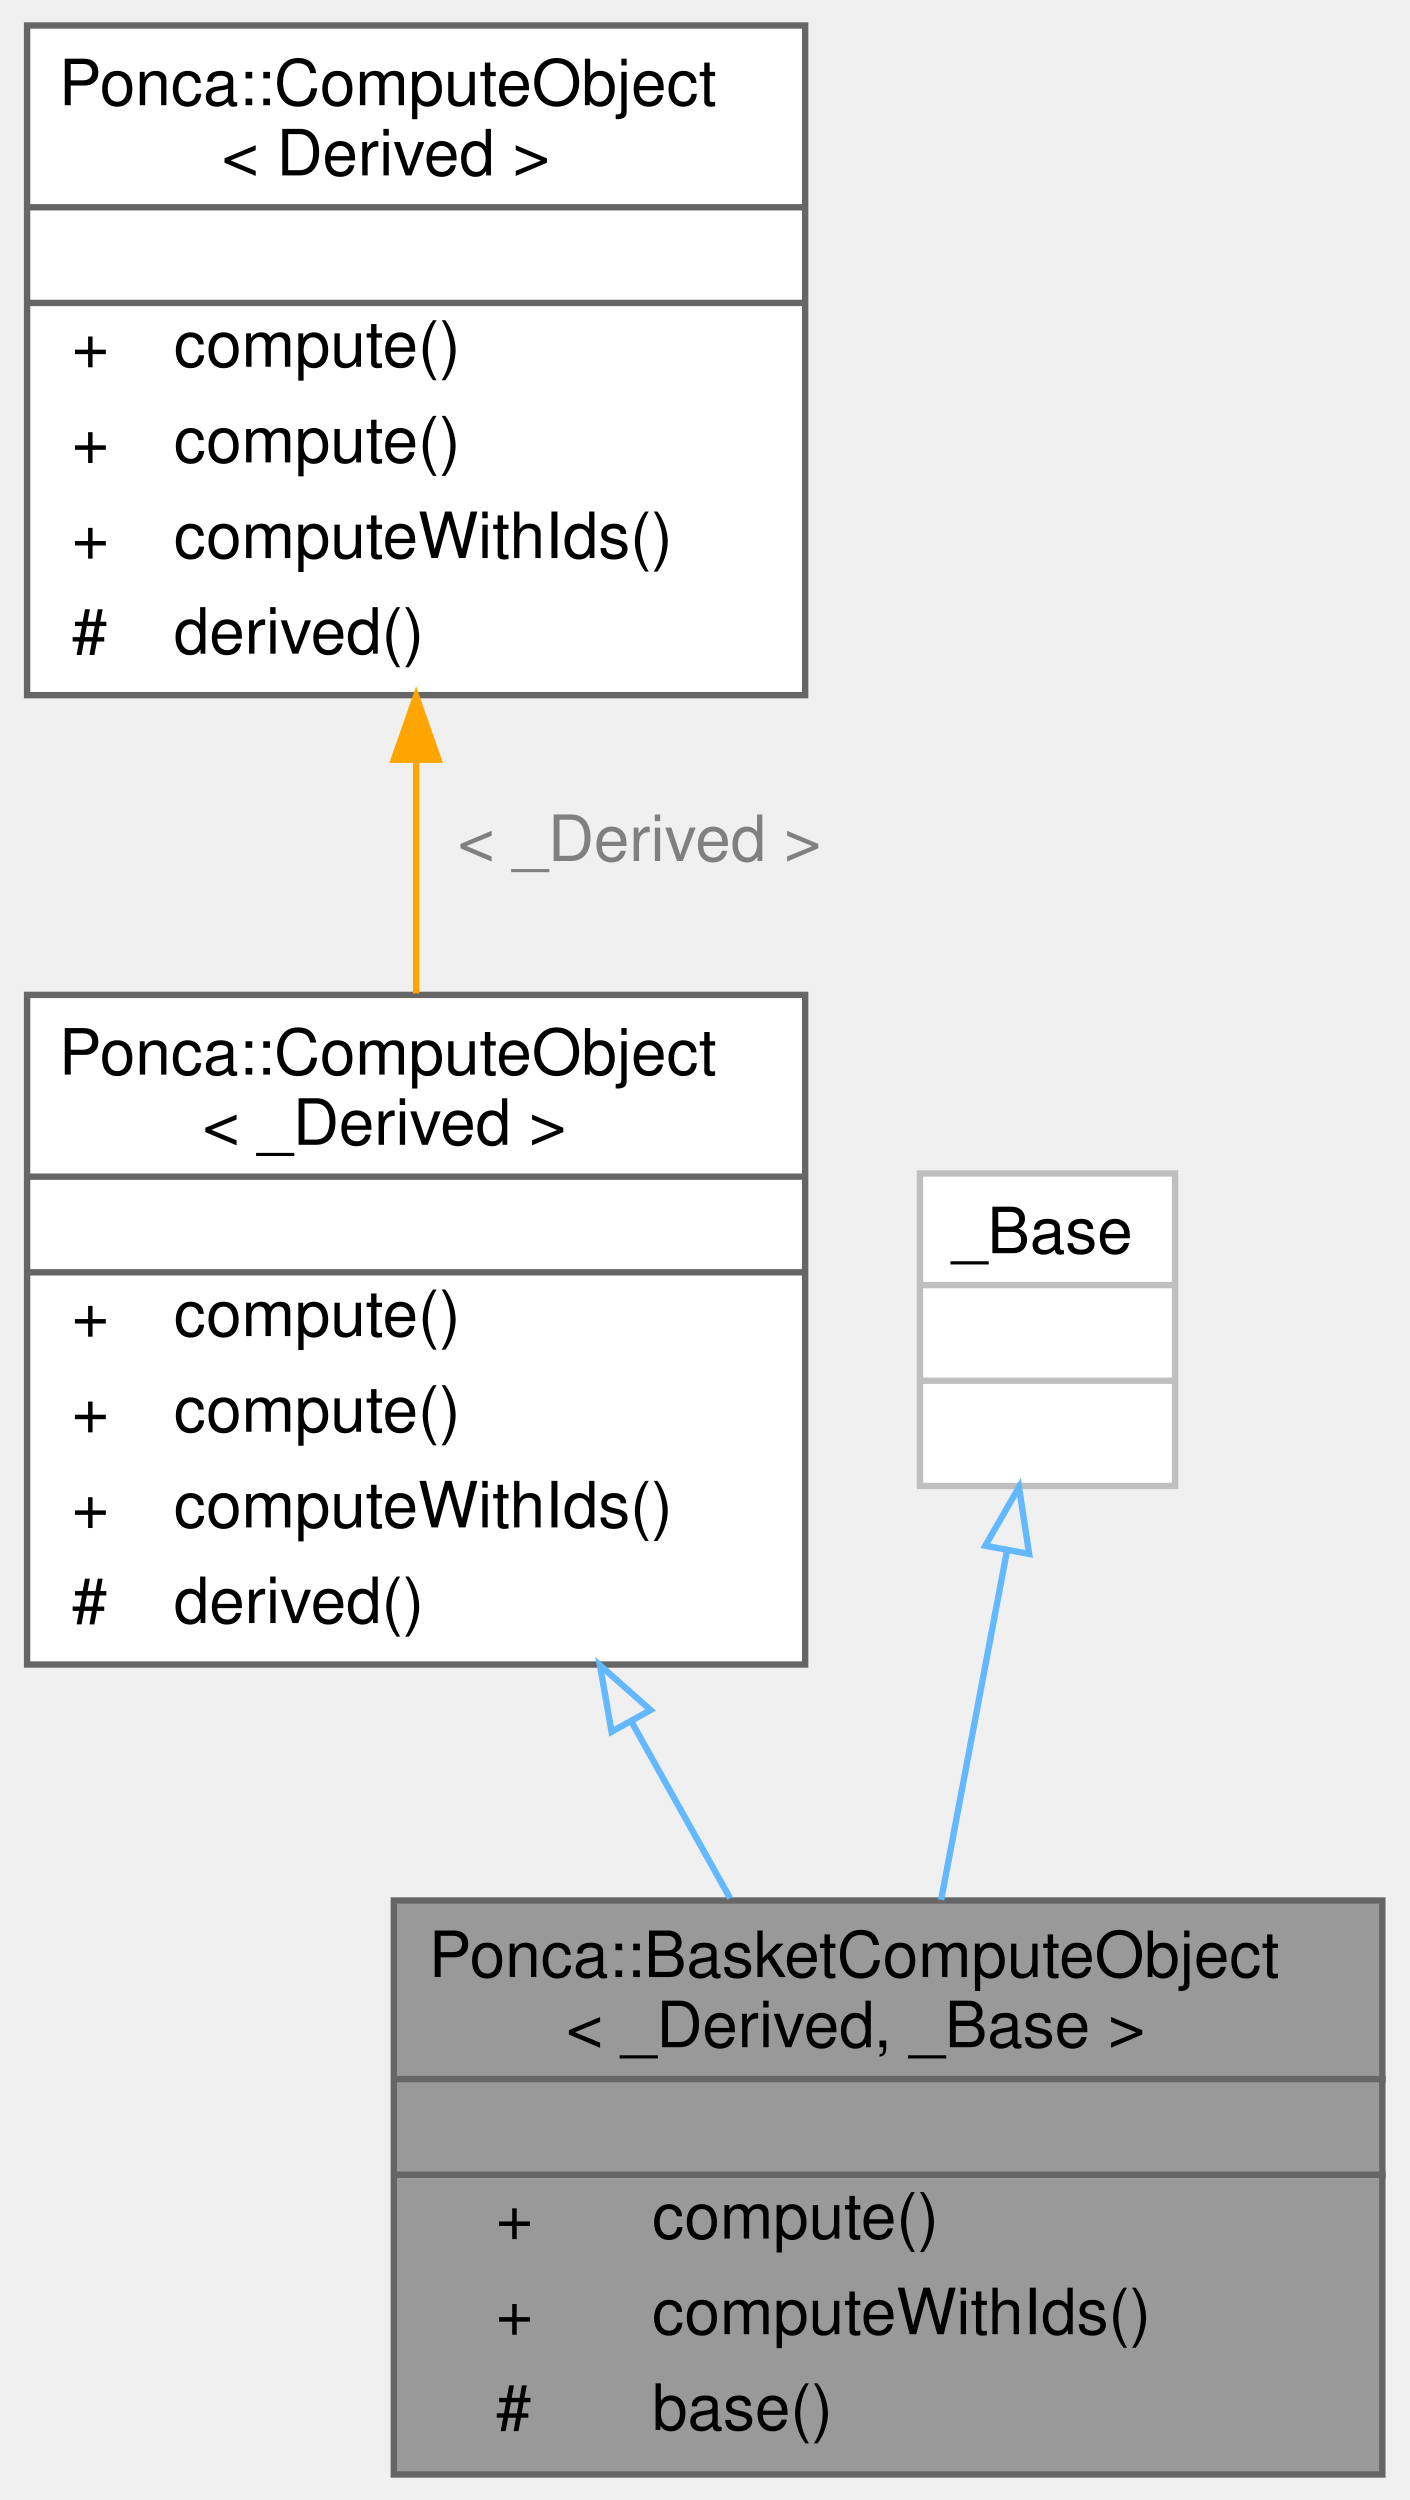
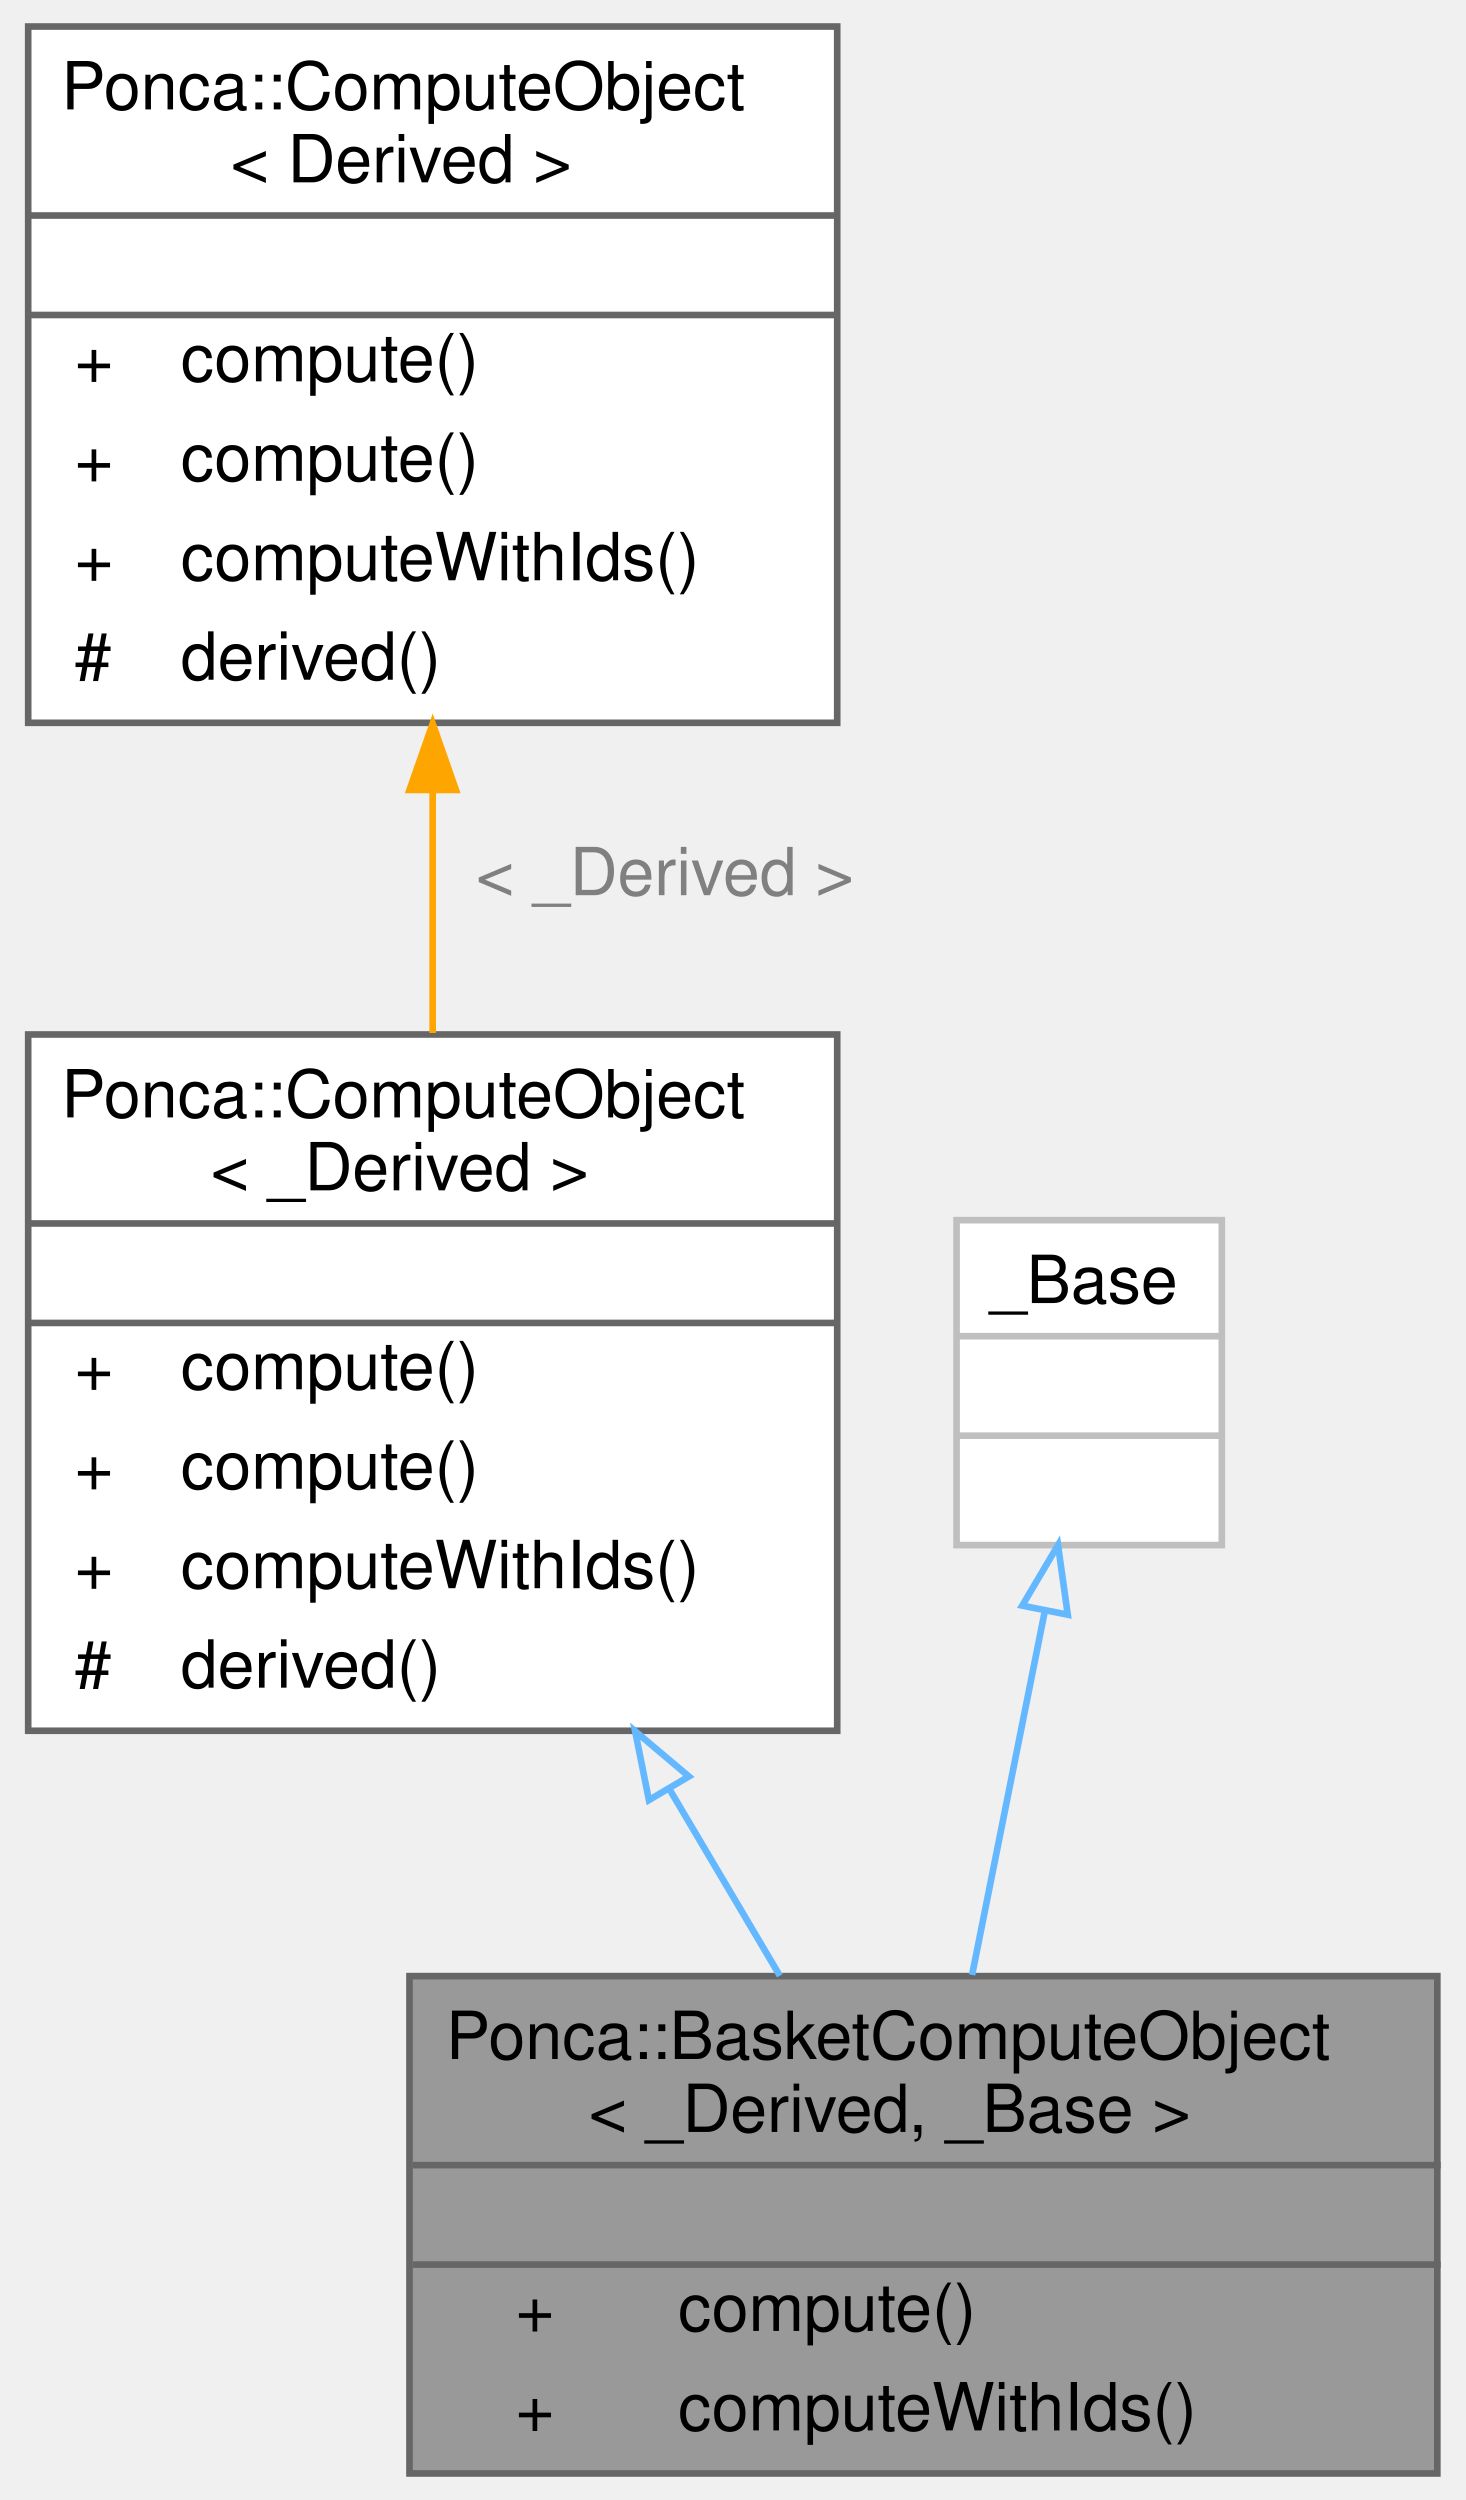
- <svg xmlns="http://www.w3.org/2000/svg" xmlns:xlink="http://www.w3.org/1999/xlink" width="221pt" height="392pt" viewBox="0.00 0.00 220.50 392.00">
-   <g id="graph0" class="graph" transform="scale(1 1) rotate(0) translate(4 388)">
+ <svg xmlns="http://www.w3.org/2000/svg" xmlns:xlink="http://www.w3.org/1999/xlink" width="221pt" height="377pt" viewBox="0.00 0.00 220.50 377.00">
+   <g id="graph0" class="graph" transform="scale(1 1) rotate(0) translate(4 373)">
    <g id="Node000001" class="node">
      <g id="a_Node000001">
        <a xlink:title="Base ComputeObject for the Basket classes.">
-           <polygon fill="#999999" stroke="transparent" points="212.5,-90 57.5,-90 57.5,0 212.5,0 212.5,-90" />
-           <text text-anchor="start" x="63" y="-78" font-family="Helvetica,sans-Serif" font-size="10.00">Ponca::BasketComputeObject</text>
-           <text text-anchor="start" x="84.5" y="-67" font-family="Helvetica,sans-Serif" font-size="10.00">&lt; _Derived, _Base &gt;</text>
-           <text text-anchor="start" x="133.5" y="-52" font-family="Helvetica,sans-Serif" font-size="10.00"> </text>
-           <text text-anchor="start" x="73.5" y="-37" font-family="Helvetica,sans-Serif" font-size="10.00">+</text>
-           <text text-anchor="start" x="98" y="-37" font-family="Helvetica,sans-Serif" font-size="10.00">compute()</text>
-           <text text-anchor="start" x="73.5" y="-22" font-family="Helvetica,sans-Serif" font-size="10.00">+</text>
-           <text text-anchor="start" x="98" y="-22" font-family="Helvetica,sans-Serif" font-size="10.00">computeWithIds()</text>
-           <text text-anchor="start" x="73.5" y="-7" font-family="Helvetica,sans-Serif" font-size="10.00">#</text>
-           <text text-anchor="start" x="98" y="-7" font-family="Helvetica,sans-Serif" font-size="10.00">base()</text>
-           <polygon fill="#666666" stroke="#666666" points="58,-62 58,-62 213,-62 213,-62 58,-62" />
-           <polygon fill="#666666" stroke="#666666" points="58,-47 58,-47 213,-47 213,-47 58,-47" />
-           <polygon fill="none" stroke="#666666" points="57.5,0 57.5,-90 212.5,-90 212.5,0 57.5,0" />
+           <polygon fill="#999999" stroke="transparent" points="212.5,-75 57.5,-75 57.5,0 212.5,0 212.5,-75" />
+           <text text-anchor="start" x="63" y="-62.5" font-family="Helvetica,sans-Serif" font-size="10.00">Ponca::BasketComputeObject</text>
+           <text text-anchor="start" x="84.5" y="-51.5" font-family="Helvetica,sans-Serif" font-size="10.00">&lt; _Derived, _Base &gt;</text>
+           <text text-anchor="start" x="133.5" y="-36.5" font-family="Helvetica,sans-Serif" font-size="10.00"> </text>
+           <text text-anchor="start" x="73.5" y="-21.5" font-family="Helvetica,sans-Serif" font-size="10.00">+</text>
+           <text text-anchor="start" x="98" y="-21.5" font-family="Helvetica,sans-Serif" font-size="10.00">compute()</text>
+           <text text-anchor="start" x="73.5" y="-6.5" font-family="Helvetica,sans-Serif" font-size="10.00">+</text>
+           <text text-anchor="start" x="98" y="-6.5" font-family="Helvetica,sans-Serif" font-size="10.00">computeWithIds()</text>
+           <polygon fill="#666666" stroke="#666666" points="58,-46.5 58,-46.5 213,-46.5 213,-46.5 58,-46.5" />
+           <polygon fill="#666666" stroke="#666666" points="58,-31.5 58,-31.5 213,-31.5 213,-31.5 58,-31.5" />
+           <polygon fill="none" stroke="#666666" points="57.5,0 57.5,-75 212.5,-75 212.5,0 57.5,0" />
        </a>
      </g>
    </g>
    <g id="Node000002" class="node">
      <g id="a_Node000002">
        <a xlink:href="structPonca_1_1ComputeObject.html" target="_top" xlink:title=" ">
-           <polygon fill="white" stroke="transparent" points="122,-232 0,-232 0,-127 122,-127 122,-232" />
-           <text text-anchor="start" x="5" y="-219.5" font-family="Helvetica,sans-Serif" font-size="10.00">Ponca::ComputeObject</text>
-           <text text-anchor="start" x="27.5" y="-208.5" font-family="Helvetica,sans-Serif" font-size="10.00">&lt; _Derived &gt;</text>
-           <text text-anchor="start" x="59" y="-193.5" font-family="Helvetica,sans-Serif" font-size="10.00"> </text>
-           <text text-anchor="start" x="7" y="-178.5" font-family="Helvetica,sans-Serif" font-size="10.00">+</text>
-           <text text-anchor="start" x="23" y="-178.5" font-family="Helvetica,sans-Serif" font-size="10.00">compute()</text>
+           <polygon fill="white" stroke="transparent" points="122,-217 0,-217 0,-112 122,-112 122,-217" />
+           <text text-anchor="start" x="5" y="-204.5" font-family="Helvetica,sans-Serif" font-size="10.00">Ponca::ComputeObject</text>
+           <text text-anchor="start" x="27.5" y="-193.5" font-family="Helvetica,sans-Serif" font-size="10.00">&lt; _Derived &gt;</text>
+           <text text-anchor="start" x="59" y="-178.5" font-family="Helvetica,sans-Serif" font-size="10.00"> </text>
          <text text-anchor="start" x="7" y="-163.5" font-family="Helvetica,sans-Serif" font-size="10.00">+</text>
          <text text-anchor="start" x="23" y="-163.5" font-family="Helvetica,sans-Serif" font-size="10.00">compute()</text>
          <text text-anchor="start" x="7" y="-148.5" font-family="Helvetica,sans-Serif" font-size="10.00">+</text>
-           <text text-anchor="start" x="23" y="-148.5" font-family="Helvetica,sans-Serif" font-size="10.00">computeWithIds()</text>
-           <text text-anchor="start" x="7" y="-133.5" font-family="Helvetica,sans-Serif" font-size="10.00">#</text>
-           <text text-anchor="start" x="23" y="-133.5" font-family="Helvetica,sans-Serif" font-size="10.00">derived()</text>
-           <polygon fill="#666666" stroke="#666666" points="0,-203.5 0,-203.5 122,-203.5 122,-203.5 0,-203.5" />
+           <text text-anchor="start" x="23" y="-148.5" font-family="Helvetica,sans-Serif" font-size="10.00">compute()</text>
+           <text text-anchor="start" x="7" y="-133.5" font-family="Helvetica,sans-Serif" font-size="10.00">+</text>
+           <text text-anchor="start" x="23" y="-133.5" font-family="Helvetica,sans-Serif" font-size="10.00">computeWithIds()</text>
+           <text text-anchor="start" x="7" y="-118.5" font-family="Helvetica,sans-Serif" font-size="10.00">#</text>
+           <text text-anchor="start" x="23" y="-118.5" font-family="Helvetica,sans-Serif" font-size="10.00">derived()</text>
          <polygon fill="#666666" stroke="#666666" points="0,-188.5 0,-188.5 122,-188.5 122,-188.5 0,-188.5" />
-           <polygon fill="none" stroke="#666666" points="0,-127 0,-232 122,-232 122,-127 0,-127" />
+           <polygon fill="#666666" stroke="#666666" points="0,-173.5 0,-173.5 122,-173.5 122,-173.5 0,-173.5" />
+           <polygon fill="none" stroke="#666666" points="0,-112 0,-217 122,-217 122,-112 0,-112" />
        </a>
      </g>
    </g>
    <g id="edge1_Node000001_Node000002" class="edge">
      <g id="a_edge1_Node000001_Node000002">
        <a xlink:title=" ">
-           <path fill="none" stroke="#63b8ff" d="M94.77,-118.03C99.97,-108.72 105.26,-99.25 110.22,-90.37" />
-           <polygon fill="none" stroke="#63b8ff" points="91.64,-116.46 89.82,-126.89 97.75,-119.87 91.64,-116.46" />
+           <path fill="none" stroke="#63b8ff" d="M96.72,-103.16C102.4,-93.56 108.13,-83.89 113.35,-75.06" />
+           <polygon fill="none" stroke="#63b8ff" points="93.61,-101.55 91.53,-111.94 99.63,-105.11 93.61,-101.55" />
        </a>
      </g>
    </g>
    <g id="Node000003" class="node">
      <g id="a_Node000003">
        <a xlink:href="structPonca_1_1ComputeObject.html" target="_top" xlink:title="ComputeObject is a virtual object that represents an algorithm which can be used with the compute fun...">
-           <polygon fill="white" stroke="transparent" points="122,-384 0,-384 0,-279 122,-279 122,-384" />
-           <text text-anchor="start" x="5" y="-371.5" font-family="Helvetica,sans-Serif" font-size="10.00">Ponca::ComputeObject</text>
-           <text text-anchor="start" x="30.5" y="-360.5" font-family="Helvetica,sans-Serif" font-size="10.00">&lt; Derived &gt;</text>
-           <text text-anchor="start" x="59" y="-345.5" font-family="Helvetica,sans-Serif" font-size="10.00"> </text>
-           <text text-anchor="start" x="7" y="-330.5" font-family="Helvetica,sans-Serif" font-size="10.00">+</text>
-           <text text-anchor="start" x="23" y="-330.5" font-family="Helvetica,sans-Serif" font-size="10.00">compute()</text>
+           <polygon fill="white" stroke="transparent" points="122,-369 0,-369 0,-264 122,-264 122,-369" />
+           <text text-anchor="start" x="5" y="-356.5" font-family="Helvetica,sans-Serif" font-size="10.00">Ponca::ComputeObject</text>
+           <text text-anchor="start" x="30.5" y="-345.5" font-family="Helvetica,sans-Serif" font-size="10.00">&lt; Derived &gt;</text>
+           <text text-anchor="start" x="59" y="-330.5" font-family="Helvetica,sans-Serif" font-size="10.00"> </text>
          <text text-anchor="start" x="7" y="-315.5" font-family="Helvetica,sans-Serif" font-size="10.00">+</text>
          <text text-anchor="start" x="23" y="-315.5" font-family="Helvetica,sans-Serif" font-size="10.00">compute()</text>
          <text text-anchor="start" x="7" y="-300.5" font-family="Helvetica,sans-Serif" font-size="10.00">+</text>
-           <text text-anchor="start" x="23" y="-300.5" font-family="Helvetica,sans-Serif" font-size="10.00">computeWithIds()</text>
-           <text text-anchor="start" x="7" y="-285.5" font-family="Helvetica,sans-Serif" font-size="10.00">#</text>
-           <text text-anchor="start" x="23" y="-285.5" font-family="Helvetica,sans-Serif" font-size="10.00">derived()</text>
-           <polygon fill="#666666" stroke="#666666" points="0,-355.5 0,-355.5 122,-355.5 122,-355.5 0,-355.5" />
+           <text text-anchor="start" x="23" y="-300.5" font-family="Helvetica,sans-Serif" font-size="10.00">compute()</text>
+           <text text-anchor="start" x="7" y="-285.5" font-family="Helvetica,sans-Serif" font-size="10.00">+</text>
+           <text text-anchor="start" x="23" y="-285.5" font-family="Helvetica,sans-Serif" font-size="10.00">computeWithIds()</text>
+           <text text-anchor="start" x="7" y="-270.5" font-family="Helvetica,sans-Serif" font-size="10.00">#</text>
+           <text text-anchor="start" x="23" y="-270.5" font-family="Helvetica,sans-Serif" font-size="10.00">derived()</text>
          <polygon fill="#666666" stroke="#666666" points="0,-340.5 0,-340.5 122,-340.5 122,-340.5 0,-340.5" />
-           <polygon fill="none" stroke="#666666" points="0,-279 0,-384 122,-384 122,-279 0,-279" />
+           <polygon fill="#666666" stroke="#666666" points="0,-325.5 0,-325.5 122,-325.5 122,-325.5 0,-325.5" />
+           <polygon fill="none" stroke="#666666" points="0,-264 0,-369 122,-369 122,-264 0,-264" />
        </a>
      </g>
    </g>
    <g id="edge2_Node000002_Node000003" class="edge">
      <g id="a_edge2_Node000002_Node000003">
        <a xlink:title=" ">
-           <path fill="none" stroke="orange" d="M61,-268.81C61,-256.65 61,-244.01 61,-232.22" />
-           <polygon fill="orange" stroke="orange" points="57.5,-268.88 61,-278.88 64.5,-268.88 57.5,-268.88" />
+           <path fill="none" stroke="orange" d="M61,-253.81C61,-241.65 61,-229.01 61,-217.22" />
+           <polygon fill="orange" stroke="orange" points="57.5,-253.88 61,-263.88 64.5,-253.88 57.5,-253.88" />
        </a>
      </g>
-       <text text-anchor="middle" x="96" y="-253" font-family="Helvetica,sans-Serif" font-size="10.00" fill="grey"> &lt; _Derived &gt;</text>
+       <text text-anchor="middle" x="96" y="-238" font-family="Helvetica,sans-Serif" font-size="10.00" fill="grey"> &lt; _Derived &gt;</text>
    </g>
    <g id="Node000004" class="node">
      <g id="a_Node000004">
        <a xlink:title=" ">
-           <polygon fill="white" stroke="transparent" points="180,-204 140,-204 140,-155 180,-155 180,-204" />
-           <text text-anchor="start" x="145" y="-191.5" font-family="Helvetica,sans-Serif" font-size="10.00">_Base</text>
-           <text text-anchor="start" x="158" y="-176.5" font-family="Helvetica,sans-Serif" font-size="10.00"> </text>
+           <polygon fill="white" stroke="transparent" points="180,-189 140,-189 140,-140 180,-140 180,-189" />
+           <text text-anchor="start" x="145" y="-176.5" font-family="Helvetica,sans-Serif" font-size="10.00">_Base</text>
          <text text-anchor="start" x="158" y="-161.5" font-family="Helvetica,sans-Serif" font-size="10.00"> </text>
-           <polygon fill="#bfbfbf" stroke="#bfbfbf" points="140,-186.5 140,-186.5 180,-186.5 180,-186.5 140,-186.5" />
+           <text text-anchor="start" x="158" y="-146.5" font-family="Helvetica,sans-Serif" font-size="10.00"> </text>
          <polygon fill="#bfbfbf" stroke="#bfbfbf" points="140,-171.5 140,-171.5 180,-171.5 180,-171.5 140,-171.5" />
-           <polygon fill="none" stroke="#bfbfbf" points="140,-155 140,-204 180,-204 180,-155 140,-155" />
+           <polygon fill="#bfbfbf" stroke="#bfbfbf" points="140,-156.5 140,-156.5 180,-156.5 180,-156.5 140,-156.5" />
+           <polygon fill="none" stroke="#bfbfbf" points="140,-140 140,-189 180,-189 180,-140 140,-140" />
        </a>
      </g>
    </g>
    <g id="edge3_Node000001_Node000004" class="edge">
      <g id="a_edge3_Node000001_Node000004">
        <a xlink:title=" ">
-           <path fill="none" stroke="#63b8ff" d="M153.67,-144.98C150.53,-128.33 146.7,-108 143.32,-90.1" />
-           <polygon fill="none" stroke="#63b8ff" points="150.24,-145.63 155.53,-154.81 157.12,-144.34 150.24,-145.63" />
+           <path fill="none" stroke="#63b8ff" d="M153.3,-129.99C149.91,-113.07 145.8,-92.52 142.34,-75.18" />
+           <polygon fill="none" stroke="#63b8ff" points="149.9,-130.87 155.3,-139.99 156.77,-129.5 149.9,-130.87" />
        </a>
      </g>
    </g>
  </g>
</svg>
